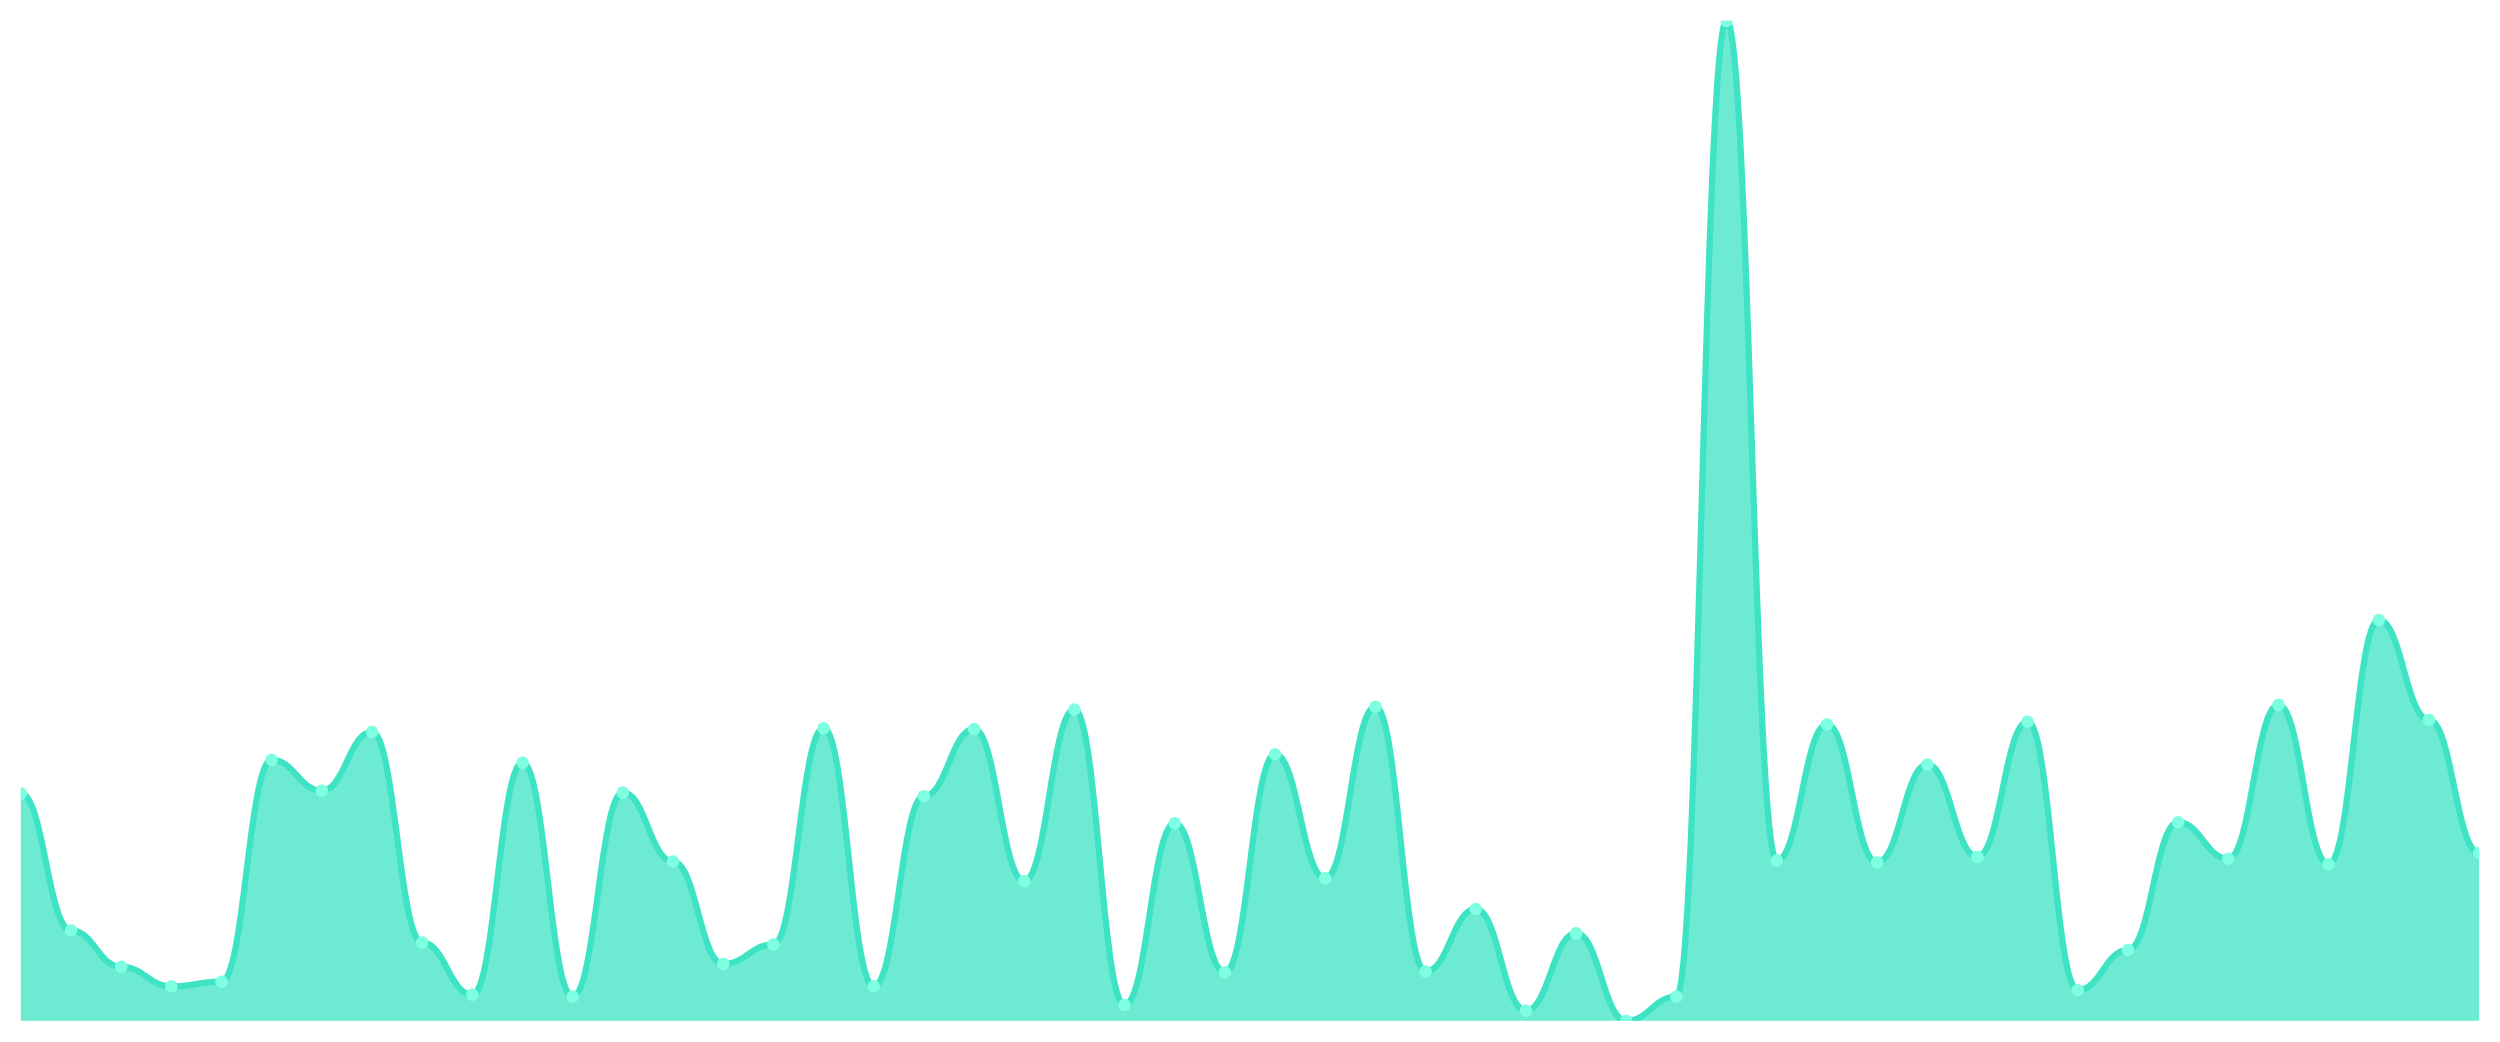
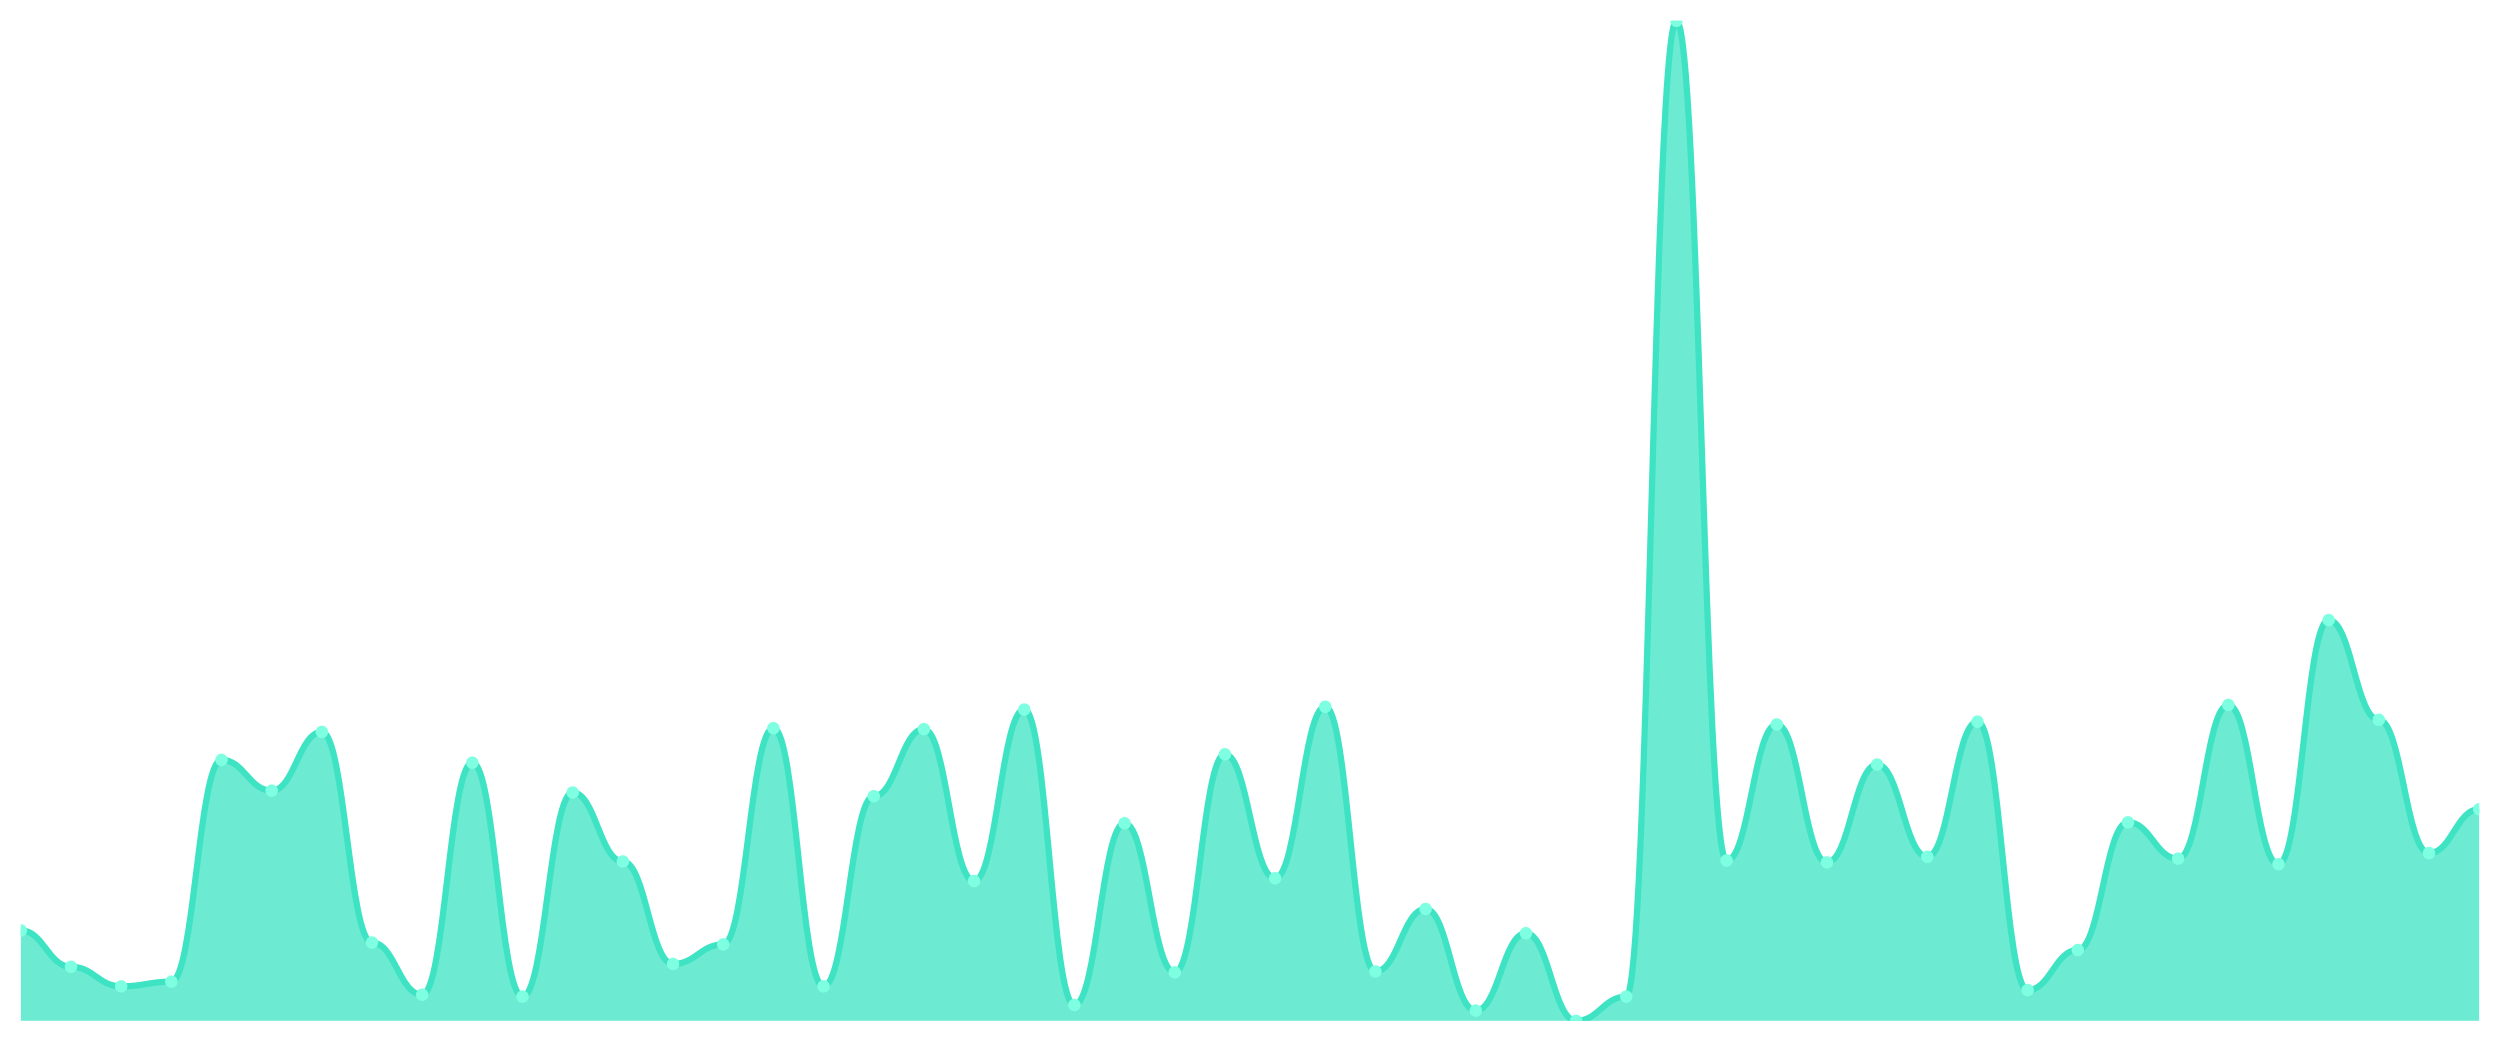
<svg xmlns="http://www.w3.org/2000/svg" viewBox="0 0 1200 500" width="1200" height="500">
  <defs>
    <clipPath id="c">
      <rect x="10" y="10" width="1180" height="480" />
    </clipPath>
  </defs>
  <rect width="1200" height="500" fill="none" />
  <g clip-path="url(#c)">
-     <path d="M 10,490 L 10,380.848 C 20.837,380.848 23.245,446.608 34.082,446.608 C 44.918,446.608 47.327,464.054 58.163,464.054 C 69,464.054 71.408,473.448 82.245,473.448 C 93.082,473.448 95.49,471.212 106.327,471.212 C 117.163,471.212 119.571,364.744 130.408,364.744 C 141.245,364.744 143.653,379.506 154.49,379.506 C 165.327,379.506 167.735,351.323 178.571,351.323 C 189.408,351.323 191.816,452.423 202.653,452.423 C 213.49,452.423 215.898,477.474 226.735,477.474 C 237.571,477.474 239.98,366.086 250.816,366.086 C 261.653,366.086 264.061,478.369 274.898,478.369 C 285.735,478.369 288.143,380.401 298.98,380.401 C 309.816,380.401 312.224,413.504 323.061,413.504 C 333.898,413.504 336.306,462.712 347.143,462.712 C 357.98,462.712 360.388,453.318 371.224,453.318 C 382.061,453.318 384.469,349.534 395.306,349.534 C 406.143,349.534 408.551,473.448 419.388,473.448 C 430.224,473.448 432.633,382.19 443.469,382.19 C 454.306,382.19 456.714,349.981 467.551,349.981 C 478.388,349.981 480.796,422.898 491.633,422.898 C 502.469,422.898 504.878,340.587 515.714,340.587 C 526.551,340.587 528.959,482.395 539.796,482.395 C 550.633,482.395 553.041,395.163 563.878,395.163 C 574.714,395.163 577.122,466.738 587.959,466.738 C 598.796,466.738 601.204,362.06 612.041,362.06 C 622.878,362.06 625.286,421.556 636.122,421.556 C 646.959,421.556 649.367,339.245 660.204,339.245 C 671.041,339.245 673.449,466.291 684.286,466.291 C 695.122,466.291 697.531,436.319 708.367,436.319 C 719.204,436.319 721.612,485.079 732.449,485.079 C 743.286,485.079 745.694,447.95 756.531,447.95 C 767.367,447.95 769.776,490 780.612,490 C 791.449,490 793.857,478.369 804.694,478.369 C 815.531,478.369 817.939,10 828.776,10 C 839.612,10 842.02,413.057 852.857,413.057 C 863.694,413.057 866.102,347.745 876.939,347.745 C 887.776,347.745 890.184,413.952 901.02,413.952 C 911.857,413.952 914.265,366.98 925.102,366.98 C 935.939,366.98 938.347,411.267 949.184,411.267 C 960.02,411.267 962.429,346.403 973.265,346.403 C 984.102,346.403 986.51,475.238 997.347,475.238 C 1008.184,475.238 1010.592,456.002 1021.429,456.002 C 1032.265,456.002 1034.673,394.716 1045.51,394.716 C 1056.347,394.716 1058.755,412.162 1069.592,412.162 C 1080.429,412.162 1082.837,338.35 1093.673,338.35 C 1104.51,338.35 1106.918,414.846 1117.755,414.846 C 1128.592,414.846 1131,297.642 1141.837,297.642 C 1152.673,297.642 1155.082,345.508 1165.918,345.508 C 1176.755,345.508 1179.163,409.478 1190,409.478 L 1190,490 Z" fill="rgba(61,227,195,0.75)" />
-     <path d="M 10,380.848 C 20.837,380.848 23.245,446.608 34.082,446.608 C 44.918,446.608 47.327,464.054 58.163,464.054 C 69,464.054 71.408,473.448 82.245,473.448 C 93.082,473.448 95.49,471.212 106.327,471.212 C 117.163,471.212 119.571,364.744 130.408,364.744 C 141.245,364.744 143.653,379.506 154.49,379.506 C 165.327,379.506 167.735,351.323 178.571,351.323 C 189.408,351.323 191.816,452.423 202.653,452.423 C 213.49,452.423 215.898,477.474 226.735,477.474 C 237.571,477.474 239.98,366.086 250.816,366.086 C 261.653,366.086 264.061,478.369 274.898,478.369 C 285.735,478.369 288.143,380.401 298.98,380.401 C 309.816,380.401 312.224,413.504 323.061,413.504 C 333.898,413.504 336.306,462.712 347.143,462.712 C 357.98,462.712 360.388,453.318 371.224,453.318 C 382.061,453.318 384.469,349.534 395.306,349.534 C 406.143,349.534 408.551,473.448 419.388,473.448 C 430.224,473.448 432.633,382.19 443.469,382.19 C 454.306,382.19 456.714,349.981 467.551,349.981 C 478.388,349.981 480.796,422.898 491.633,422.898 C 502.469,422.898 504.878,340.587 515.714,340.587 C 526.551,340.587 528.959,482.395 539.796,482.395 C 550.633,482.395 553.041,395.163 563.878,395.163 C 574.714,395.163 577.122,466.738 587.959,466.738 C 598.796,466.738 601.204,362.06 612.041,362.06 C 622.878,362.06 625.286,421.556 636.122,421.556 C 646.959,421.556 649.367,339.245 660.204,339.245 C 671.041,339.245 673.449,466.291 684.286,466.291 C 695.122,466.291 697.531,436.319 708.367,436.319 C 719.204,436.319 721.612,485.079 732.449,485.079 C 743.286,485.079 745.694,447.95 756.531,447.95 C 767.367,447.95 769.776,490 780.612,490 C 791.449,490 793.857,478.369 804.694,478.369 C 815.531,478.369 817.939,10 828.776,10 C 839.612,10 842.02,413.057 852.857,413.057 C 863.694,413.057 866.102,347.745 876.939,347.745 C 887.776,347.745 890.184,413.952 901.02,413.952 C 911.857,413.952 914.265,366.98 925.102,366.98 C 935.939,366.98 938.347,411.267 949.184,411.267 C 960.02,411.267 962.429,346.403 973.265,346.403 C 984.102,346.403 986.51,475.238 997.347,475.238 C 1008.184,475.238 1010.592,456.002 1021.429,456.002 C 1032.265,456.002 1034.673,394.716 1045.51,394.716 C 1056.347,394.716 1058.755,412.162 1069.592,412.162 C 1080.429,412.162 1082.837,338.35 1093.673,338.35 C 1104.51,338.35 1106.918,414.846 1117.755,414.846 C 1128.592,414.846 1131,297.642 1141.837,297.642 C 1152.673,297.642 1155.082,345.508 1165.918,345.508 C 1176.755,345.508 1179.163,409.478 1190,409.478" fill="none" stroke="#3de3c3" stroke-width="3" stroke-linecap="round" stroke-linejoin="round" />
-     <circle cx="10" cy="380.848" r="3" fill="#7fffe1" />
-     <circle cx="34.082" cy="446.608" r="3" fill="#7fffe1" />
-     <circle cx="58.163" cy="464.054" r="3" fill="#7fffe1" />
-     <circle cx="82.245" cy="473.448" r="3" fill="#7fffe1" />
-     <circle cx="106.327" cy="471.212" r="3" fill="#7fffe1" />
-     <circle cx="130.408" cy="364.744" r="3" fill="#7fffe1" />
-     <circle cx="154.49" cy="379.506" r="3" fill="#7fffe1" />
-     <circle cx="178.571" cy="351.323" r="3" fill="#7fffe1" />
-     <circle cx="202.653" cy="452.423" r="3" fill="#7fffe1" />
-     <circle cx="226.735" cy="477.474" r="3" fill="#7fffe1" />
-     <circle cx="250.816" cy="366.086" r="3" fill="#7fffe1" />
-     <circle cx="274.898" cy="478.369" r="3" fill="#7fffe1" />
-     <circle cx="298.98" cy="380.401" r="3" fill="#7fffe1" />
-     <circle cx="323.061" cy="413.504" r="3" fill="#7fffe1" />
-     <circle cx="347.143" cy="462.712" r="3" fill="#7fffe1" />
-     <circle cx="371.224" cy="453.318" r="3" fill="#7fffe1" />
-     <circle cx="395.306" cy="349.534" r="3" fill="#7fffe1" />
-     <circle cx="419.388" cy="473.448" r="3" fill="#7fffe1" />
-     <circle cx="443.469" cy="382.19" r="3" fill="#7fffe1" />
-     <circle cx="467.551" cy="349.981" r="3" fill="#7fffe1" />
-     <circle cx="491.633" cy="422.898" r="3" fill="#7fffe1" />
-     <circle cx="515.714" cy="340.587" r="3" fill="#7fffe1" />
-     <circle cx="539.796" cy="482.395" r="3" fill="#7fffe1" />
-     <circle cx="563.878" cy="395.163" r="3" fill="#7fffe1" />
-     <circle cx="587.959" cy="466.738" r="3" fill="#7fffe1" />
-     <circle cx="612.041" cy="362.06" r="3" fill="#7fffe1" />
-     <circle cx="636.122" cy="421.556" r="3" fill="#7fffe1" />
-     <circle cx="660.204" cy="339.245" r="3" fill="#7fffe1" />
-     <circle cx="684.286" cy="466.291" r="3" fill="#7fffe1" />
-     <circle cx="708.367" cy="436.319" r="3" fill="#7fffe1" />
-     <circle cx="732.449" cy="485.079" r="3" fill="#7fffe1" />
-     <circle cx="756.531" cy="447.95" r="3" fill="#7fffe1" />
-     <circle cx="780.612" cy="490" r="3" fill="#7fffe1" />
-     <circle cx="804.694" cy="478.369" r="3" fill="#7fffe1" />
-     <circle cx="828.776" cy="10" r="3" fill="#7fffe1" />
-     <circle cx="852.857" cy="413.057" r="3" fill="#7fffe1" />
-     <circle cx="876.939" cy="347.745" r="3" fill="#7fffe1" />
-     <circle cx="901.02" cy="413.952" r="3" fill="#7fffe1" />
-     <circle cx="925.102" cy="366.98" r="3" fill="#7fffe1" />
-     <circle cx="949.184" cy="411.267" r="3" fill="#7fffe1" />
-     <circle cx="973.265" cy="346.403" r="3" fill="#7fffe1" />
-     <circle cx="997.347" cy="475.238" r="3" fill="#7fffe1" />
-     <circle cx="1021.429" cy="456.002" r="3" fill="#7fffe1" />
-     <circle cx="1045.51" cy="394.716" r="3" fill="#7fffe1" />
-     <circle cx="1069.592" cy="412.162" r="3" fill="#7fffe1" />
-     <circle cx="1093.673" cy="338.35" r="3" fill="#7fffe1" />
-     <circle cx="1117.755" cy="414.846" r="3" fill="#7fffe1" />
-     <circle cx="1141.837" cy="297.642" r="3" fill="#7fffe1" />
-     <circle cx="1165.918" cy="345.508" r="3" fill="#7fffe1" />
-     <circle cx="1190" cy="409.478" r="3" fill="#7fffe1" />
+     <path d="M 10,490 L 10,446.608 C 20.837,446.608 23.245,464.054 34.082,464.054 C 44.918,464.054 47.327,473.448 58.163,473.448 C 69,473.448 71.408,471.212 82.245,471.212 C 93.082,471.212 95.49,364.744 106.327,364.744 C 117.163,364.744 119.571,379.506 130.408,379.506 C 141.245,379.506 143.653,351.323 154.49,351.323 C 165.327,351.323 167.735,452.423 178.571,452.423 C 189.408,452.423 191.816,477.474 202.653,477.474 C 213.49,477.474 215.898,366.086 226.735,366.086 C 237.571,366.086 239.98,478.369 250.816,478.369 C 261.653,478.369 264.061,380.401 274.898,380.401 C 285.735,380.401 288.143,413.504 298.98,413.504 C 309.816,413.504 312.224,462.712 323.061,462.712 C 333.898,462.712 336.306,453.318 347.143,453.318 C 357.98,453.318 360.388,349.534 371.224,349.534 C 382.061,349.534 384.469,473.448 395.306,473.448 C 406.143,473.448 408.551,382.19 419.388,382.19 C 430.224,382.19 432.633,349.981 443.469,349.981 C 454.306,349.981 456.714,422.898 467.551,422.898 C 478.388,422.898 480.796,340.587 491.633,340.587 C 502.469,340.587 504.878,482.395 515.714,482.395 C 526.551,482.395 528.959,395.163 539.796,395.163 C 550.633,395.163 553.041,466.738 563.878,466.738 C 574.714,466.738 577.122,362.06 587.959,362.06 C 598.796,362.06 601.204,421.556 612.041,421.556 C 622.878,421.556 625.286,339.245 636.122,339.245 C 646.959,339.245 649.367,466.291 660.204,466.291 C 671.041,466.291 673.449,436.319 684.286,436.319 C 695.122,436.319 697.531,485.079 708.367,485.079 C 719.204,485.079 721.612,447.95 732.449,447.95 C 743.286,447.95 745.694,490 756.531,490 C 767.367,490 769.776,478.369 780.612,478.369 C 791.449,478.369 793.857,10 804.694,10 C 815.531,10 817.939,413.057 828.776,413.057 C 839.612,413.057 842.02,347.745 852.857,347.745 C 863.694,347.745 866.102,413.952 876.939,413.952 C 887.776,413.952 890.184,366.98 901.02,366.98 C 911.857,366.98 914.265,411.267 925.102,411.267 C 935.939,411.267 938.347,346.403 949.184,346.403 C 960.02,346.403 962.429,475.238 973.265,475.238 C 984.102,475.238 986.51,456.002 997.347,456.002 C 1008.184,456.002 1010.592,394.716 1021.429,394.716 C 1032.265,394.716 1034.673,412.162 1045.51,412.162 C 1056.347,412.162 1058.755,338.35 1069.592,338.35 C 1080.429,338.35 1082.837,414.846 1093.673,414.846 C 1104.51,414.846 1106.918,297.642 1117.755,297.642 C 1128.592,297.642 1131,345.508 1141.837,345.508 C 1152.673,345.508 1155.082,409.478 1165.918,409.478 C 1176.755,409.478 1179.163,388.453 1190,388.453 L 1190,490 Z" fill="rgba(61,227,195,0.75)" />
+     <path d="M 10,446.608 C 20.837,446.608 23.245,464.054 34.082,464.054 C 44.918,464.054 47.327,473.448 58.163,473.448 C 69,473.448 71.408,471.212 82.245,471.212 C 93.082,471.212 95.49,364.744 106.327,364.744 C 117.163,364.744 119.571,379.506 130.408,379.506 C 141.245,379.506 143.653,351.323 154.49,351.323 C 165.327,351.323 167.735,452.423 178.571,452.423 C 189.408,452.423 191.816,477.474 202.653,477.474 C 213.49,477.474 215.898,366.086 226.735,366.086 C 237.571,366.086 239.98,478.369 250.816,478.369 C 261.653,478.369 264.061,380.401 274.898,380.401 C 285.735,380.401 288.143,413.504 298.98,413.504 C 309.816,413.504 312.224,462.712 323.061,462.712 C 333.898,462.712 336.306,453.318 347.143,453.318 C 357.98,453.318 360.388,349.534 371.224,349.534 C 382.061,349.534 384.469,473.448 395.306,473.448 C 406.143,473.448 408.551,382.19 419.388,382.19 C 430.224,382.19 432.633,349.981 443.469,349.981 C 454.306,349.981 456.714,422.898 467.551,422.898 C 478.388,422.898 480.796,340.587 491.633,340.587 C 502.469,340.587 504.878,482.395 515.714,482.395 C 526.551,482.395 528.959,395.163 539.796,395.163 C 550.633,395.163 553.041,466.738 563.878,466.738 C 574.714,466.738 577.122,362.06 587.959,362.06 C 598.796,362.06 601.204,421.556 612.041,421.556 C 622.878,421.556 625.286,339.245 636.122,339.245 C 646.959,339.245 649.367,466.291 660.204,466.291 C 671.041,466.291 673.449,436.319 684.286,436.319 C 695.122,436.319 697.531,485.079 708.367,485.079 C 719.204,485.079 721.612,447.95 732.449,447.95 C 743.286,447.95 745.694,490 756.531,490 C 767.367,490 769.776,478.369 780.612,478.369 C 791.449,478.369 793.857,10 804.694,10 C 815.531,10 817.939,413.057 828.776,413.057 C 839.612,413.057 842.02,347.745 852.857,347.745 C 863.694,347.745 866.102,413.952 876.939,413.952 C 887.776,413.952 890.184,366.98 901.02,366.98 C 911.857,366.98 914.265,411.267 925.102,411.267 C 935.939,411.267 938.347,346.403 949.184,346.403 C 960.02,346.403 962.429,475.238 973.265,475.238 C 984.102,475.238 986.51,456.002 997.347,456.002 C 1008.184,456.002 1010.592,394.716 1021.429,394.716 C 1032.265,394.716 1034.673,412.162 1045.51,412.162 C 1056.347,412.162 1058.755,338.35 1069.592,338.35 C 1080.429,338.35 1082.837,414.846 1093.673,414.846 C 1104.51,414.846 1106.918,297.642 1117.755,297.642 C 1128.592,297.642 1131,345.508 1141.837,345.508 C 1152.673,345.508 1155.082,409.478 1165.918,409.478 C 1176.755,409.478 1179.163,388.453 1190,388.453" fill="none" stroke="#3de3c3" stroke-width="3" stroke-linecap="round" stroke-linejoin="round" />
+     <circle cx="10" cy="446.608" r="3" fill="#7fffe1" />
+     <circle cx="34.082" cy="464.054" r="3" fill="#7fffe1" />
+     <circle cx="58.163" cy="473.448" r="3" fill="#7fffe1" />
+     <circle cx="82.245" cy="471.212" r="3" fill="#7fffe1" />
+     <circle cx="106.327" cy="364.744" r="3" fill="#7fffe1" />
+     <circle cx="130.408" cy="379.506" r="3" fill="#7fffe1" />
+     <circle cx="154.49" cy="351.323" r="3" fill="#7fffe1" />
+     <circle cx="178.571" cy="452.423" r="3" fill="#7fffe1" />
+     <circle cx="202.653" cy="477.474" r="3" fill="#7fffe1" />
+     <circle cx="226.735" cy="366.086" r="3" fill="#7fffe1" />
+     <circle cx="250.816" cy="478.369" r="3" fill="#7fffe1" />
+     <circle cx="274.898" cy="380.401" r="3" fill="#7fffe1" />
+     <circle cx="298.98" cy="413.504" r="3" fill="#7fffe1" />
+     <circle cx="323.061" cy="462.712" r="3" fill="#7fffe1" />
+     <circle cx="347.143" cy="453.318" r="3" fill="#7fffe1" />
+     <circle cx="371.224" cy="349.534" r="3" fill="#7fffe1" />
+     <circle cx="395.306" cy="473.448" r="3" fill="#7fffe1" />
+     <circle cx="419.388" cy="382.19" r="3" fill="#7fffe1" />
+     <circle cx="443.469" cy="349.981" r="3" fill="#7fffe1" />
+     <circle cx="467.551" cy="422.898" r="3" fill="#7fffe1" />
+     <circle cx="491.633" cy="340.587" r="3" fill="#7fffe1" />
+     <circle cx="515.714" cy="482.395" r="3" fill="#7fffe1" />
+     <circle cx="539.796" cy="395.163" r="3" fill="#7fffe1" />
+     <circle cx="563.878" cy="466.738" r="3" fill="#7fffe1" />
+     <circle cx="587.959" cy="362.06" r="3" fill="#7fffe1" />
+     <circle cx="612.041" cy="421.556" r="3" fill="#7fffe1" />
+     <circle cx="636.122" cy="339.245" r="3" fill="#7fffe1" />
+     <circle cx="660.204" cy="466.291" r="3" fill="#7fffe1" />
+     <circle cx="684.286" cy="436.319" r="3" fill="#7fffe1" />
+     <circle cx="708.367" cy="485.079" r="3" fill="#7fffe1" />
+     <circle cx="732.449" cy="447.95" r="3" fill="#7fffe1" />
+     <circle cx="756.531" cy="490" r="3" fill="#7fffe1" />
+     <circle cx="780.612" cy="478.369" r="3" fill="#7fffe1" />
+     <circle cx="804.694" cy="10" r="3" fill="#7fffe1" />
+     <circle cx="828.776" cy="413.057" r="3" fill="#7fffe1" />
+     <circle cx="852.857" cy="347.745" r="3" fill="#7fffe1" />
+     <circle cx="876.939" cy="413.952" r="3" fill="#7fffe1" />
+     <circle cx="901.02" cy="366.98" r="3" fill="#7fffe1" />
+     <circle cx="925.102" cy="411.267" r="3" fill="#7fffe1" />
+     <circle cx="949.184" cy="346.403" r="3" fill="#7fffe1" />
+     <circle cx="973.265" cy="475.238" r="3" fill="#7fffe1" />
+     <circle cx="997.347" cy="456.002" r="3" fill="#7fffe1" />
+     <circle cx="1021.429" cy="394.716" r="3" fill="#7fffe1" />
+     <circle cx="1045.51" cy="412.162" r="3" fill="#7fffe1" />
+     <circle cx="1069.592" cy="338.35" r="3" fill="#7fffe1" />
+     <circle cx="1093.673" cy="414.846" r="3" fill="#7fffe1" />
+     <circle cx="1117.755" cy="297.642" r="3" fill="#7fffe1" />
+     <circle cx="1141.837" cy="345.508" r="3" fill="#7fffe1" />
+     <circle cx="1165.918" cy="409.478" r="3" fill="#7fffe1" />
+     <circle cx="1190" cy="388.453" r="3" fill="#7fffe1" />
  </g>
</svg>
